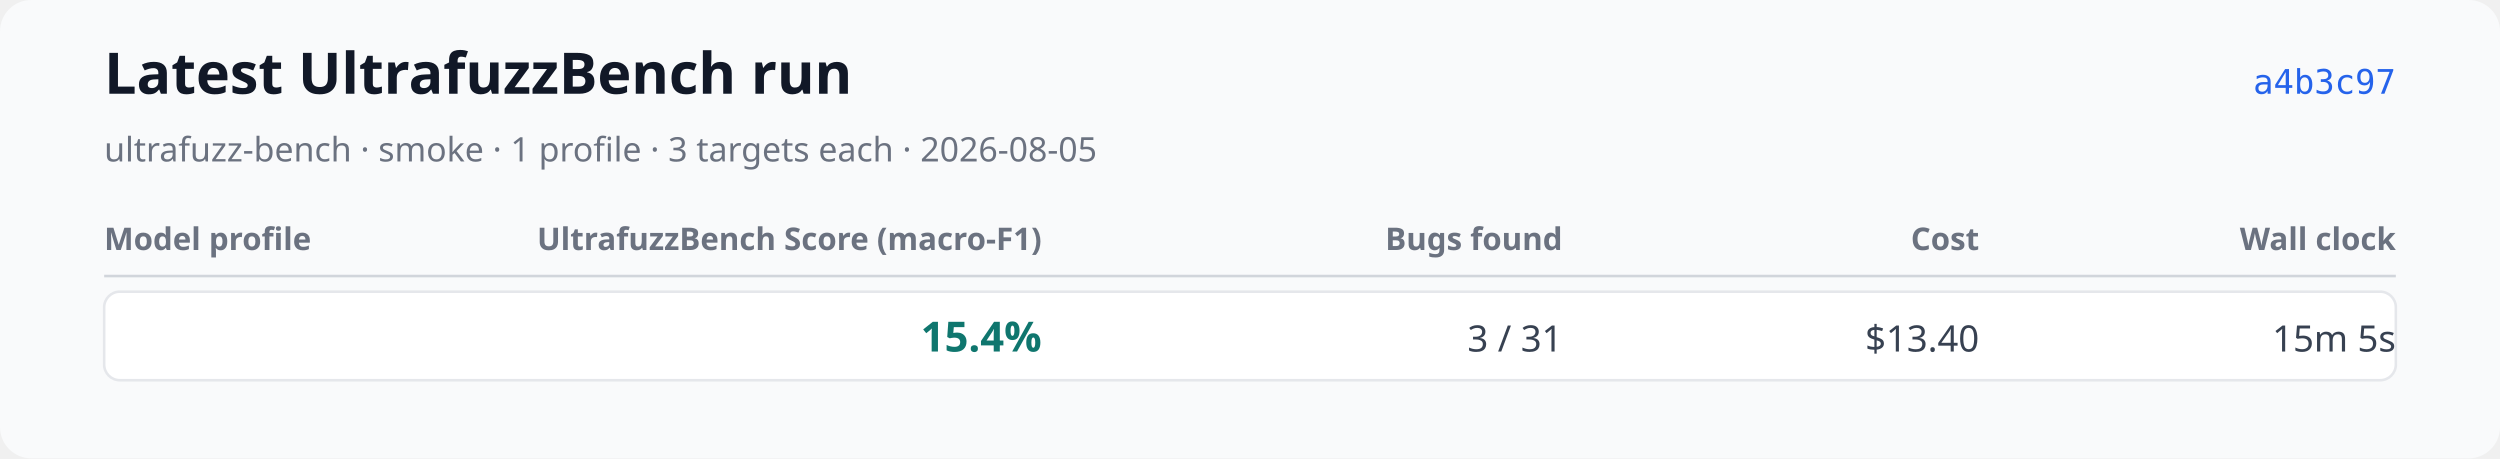
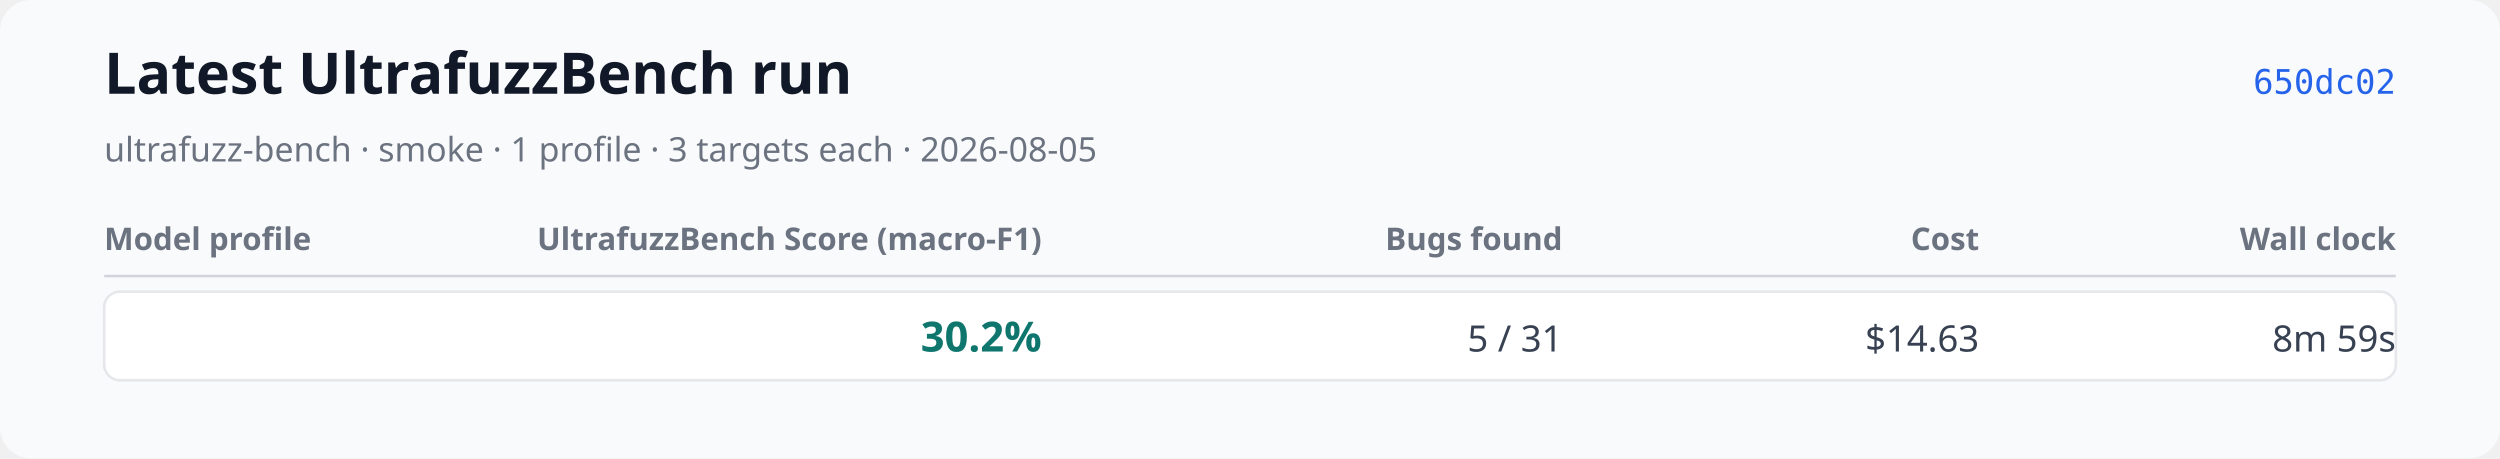
<svg xmlns="http://www.w3.org/2000/svg" xmlns:xlink="http://www.w3.org/1999/xlink" width="960" height="176" viewBox="0 0 960 176" role="img" aria-labelledby="title desc">
  <rect width="960" height="176" rx="12" fill="#f9fafb" />
  <text x="40" y="36" font-family="system-ui, sans-serif" font-size="22" font-weight="600" fill="#111827">Latest UltrafuzzBench run</text>
  <text x="40" y="62" font-family="system-ui, sans-serif" font-size="13" fill="#6b7280">ultrafuzz-bench · smoke · 1 profile · 3 targets each · 2026-08-05</text>
-   <a href="https://github.com/monad-developers/ultrafuzz/commit/a4b3c9769af5f999a337dfb34baf0a25b2295a38" xlink:href="https://github.com/monad-developers/ultrafuzz/commit/a4b3c9769af5f999a337dfb34baf0a25b2295a38">
-     <text x="920" y="36" text-anchor="end" font-family="ui-monospace, monospace" font-size="13" fill="#2563eb">a4b3c97</text>
+   <a href="https://github.com/monad-developers/ultrafuzz/commit/650dc02cf904e33d00049bf0dc361d655579add2" xlink:href="https://github.com/monad-developers/ultrafuzz/commit/650dc02cf904e33d00049bf0dc361d655579add2">
+     <text x="920" y="36" text-anchor="end" font-family="ui-monospace, monospace" font-size="13" fill="#2563eb">650dc02</text>
  </a>
  <text x="40" y="96" font-family="system-ui, sans-serif" font-size="12" font-weight="600" fill="#6b7280">Model profile</text>
  <text x="400" y="96" text-anchor="end" font-family="system-ui, sans-serif" font-size="12" font-weight="600" fill="#6b7280">UltrafuzzBench Score (macro-F1)</text>
  <text x="600" y="96" text-anchor="end" font-family="system-ui, sans-serif" font-size="12" font-weight="600" fill="#6b7280">Bugs found</text>
  <text x="760" y="96" text-anchor="end" font-family="system-ui, sans-serif" font-size="12" font-weight="600" fill="#6b7280">Cost</text>
  <text x="920" y="96" text-anchor="end" font-family="system-ui, sans-serif" font-size="12" font-weight="600" fill="#6b7280">Wall clock</text>
  <line x1="40" y1="106" x2="920" y2="106" stroke="#d1d5db" />
  <rect x="40" y="112" width="880" height="34" rx="6" fill="#ffffff" stroke="#e5e7eb" />
  <text x="52" y="135" font-family="system-ui, sans-serif" font-size="14" font-weight="600" fill="#111827" />
-   <text x="400" y="135" text-anchor="end" font-family="system-ui, sans-serif" font-size="16" font-weight="700" fill="#0f766e">15.4%</text>
-   <text x="600" y="135" text-anchor="end" font-family="system-ui, sans-serif" font-size="14" fill="#374151">3 / 31</text>
-   <text x="760" y="135" text-anchor="end" font-family="system-ui, sans-serif" font-size="14" fill="#374151">$13.40</text>
-   <text x="920" y="135" text-anchor="end" font-family="system-ui, sans-serif" font-size="14" fill="#374151">15m 5s</text>
+   <text x="400" y="135" text-anchor="end" font-family="system-ui, sans-serif" font-size="16" font-weight="700" fill="#0f766e">30.2%</text>
+   <text x="600" y="135" text-anchor="end" font-family="system-ui, sans-serif" font-size="14" fill="#374151">5 / 31</text>
+   <text x="760" y="135" text-anchor="end" font-family="system-ui, sans-serif" font-size="14" fill="#374151">$14.63</text>
+   <text x="920" y="135" text-anchor="end" font-family="system-ui, sans-serif" font-size="14" fill="#374151">8m 59s</text>
</svg>
